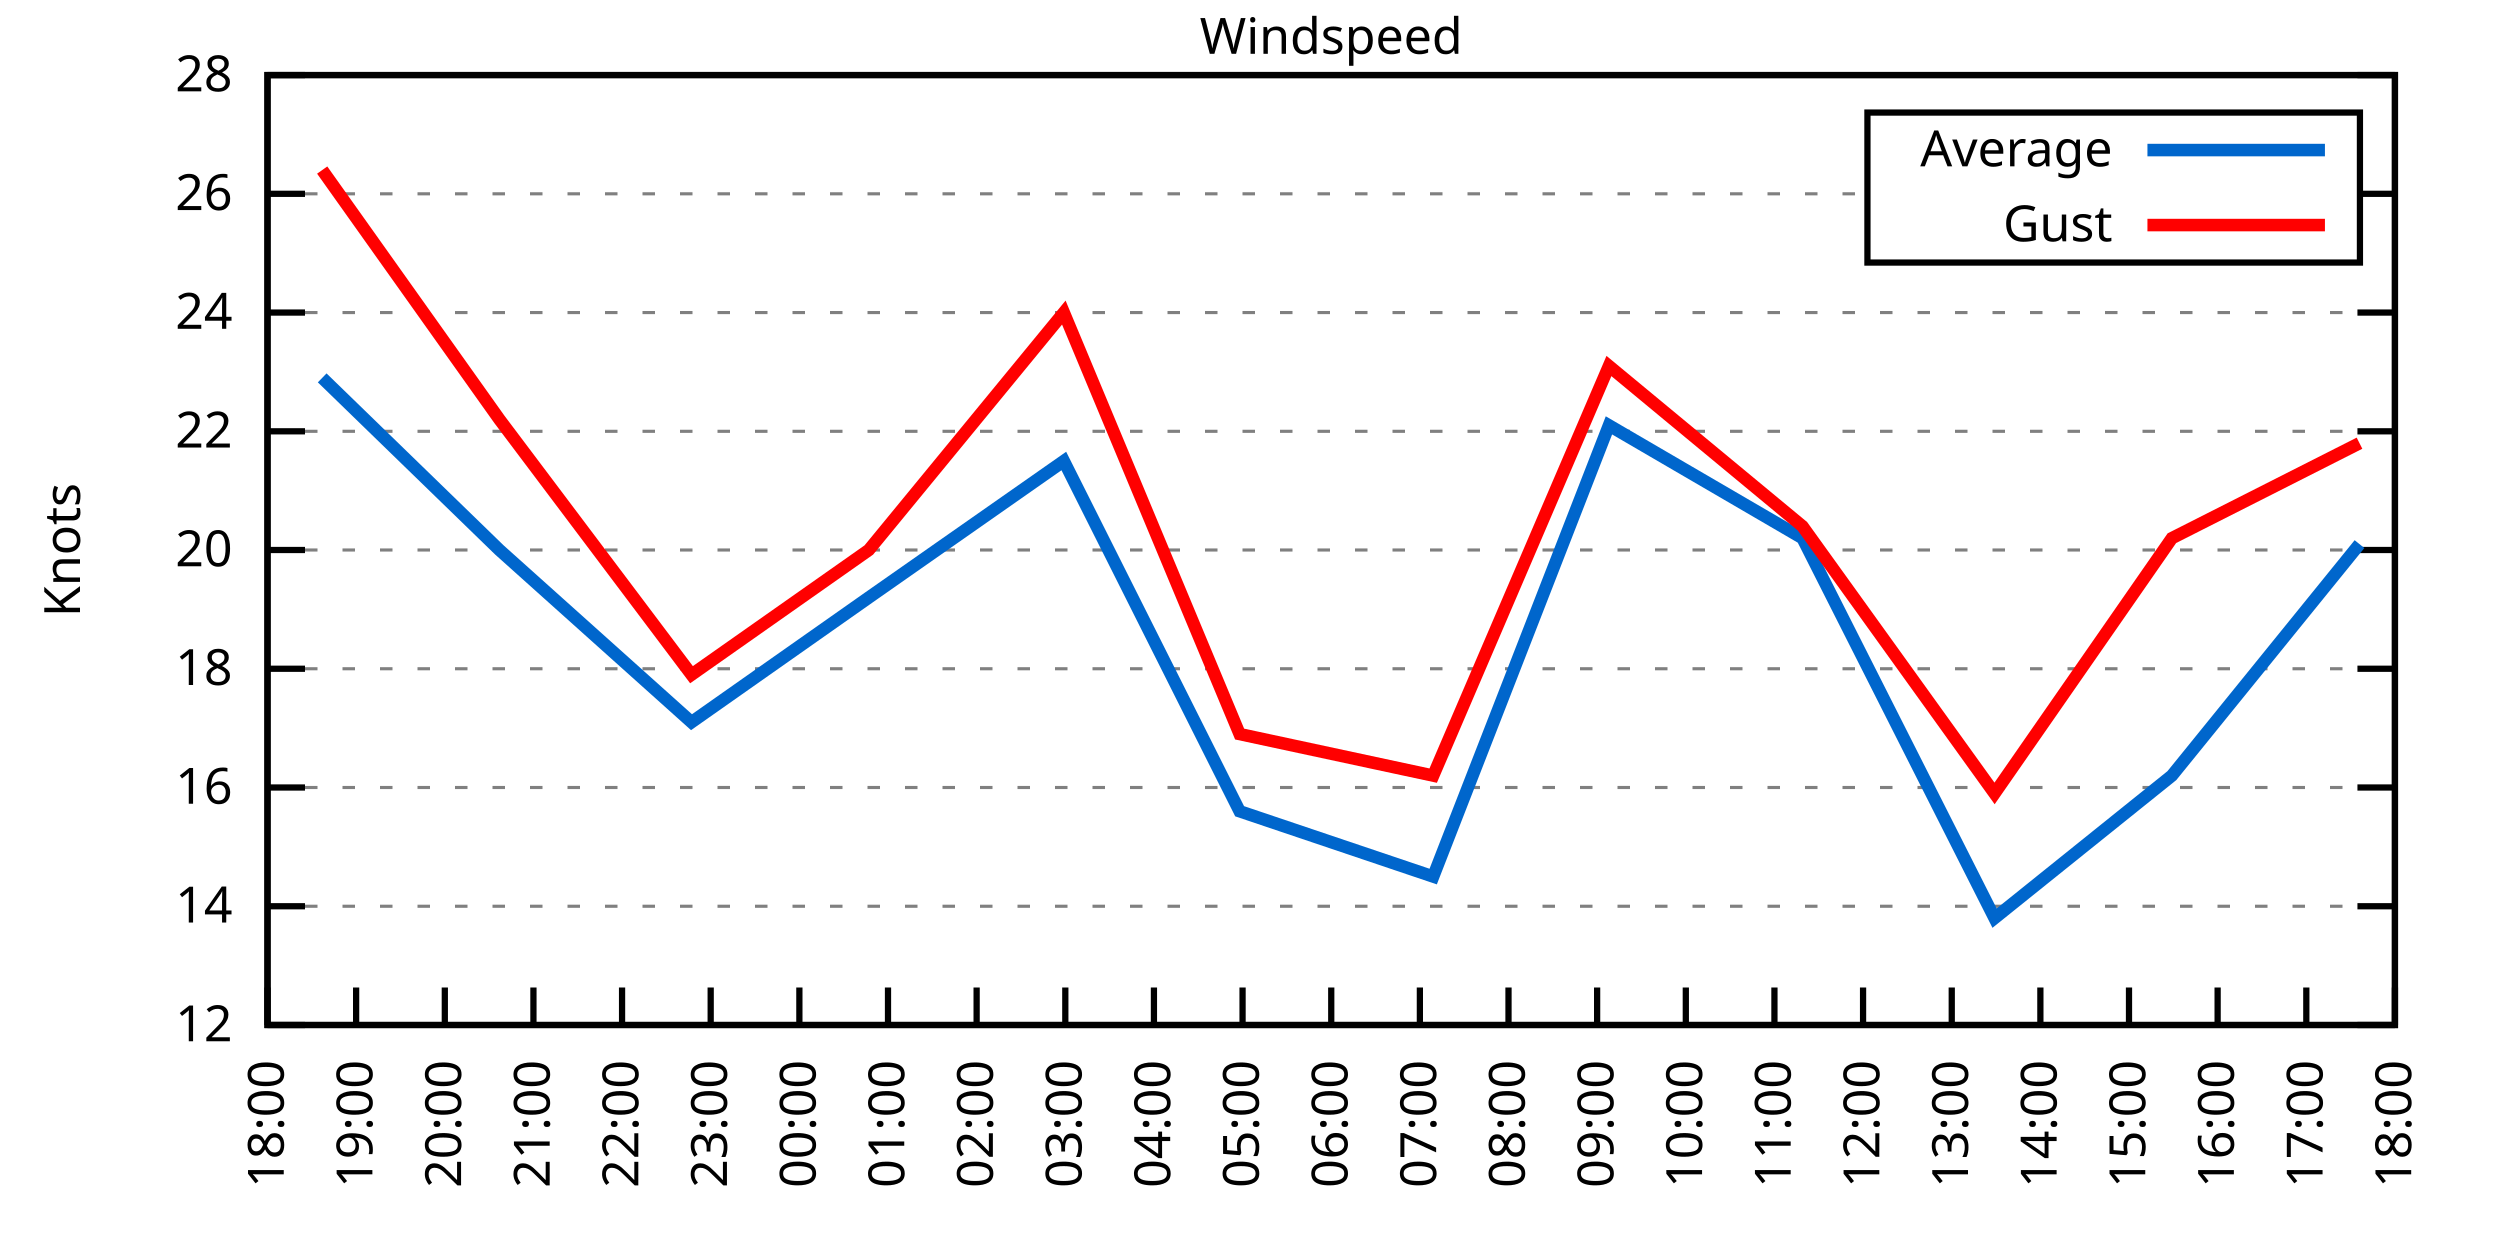
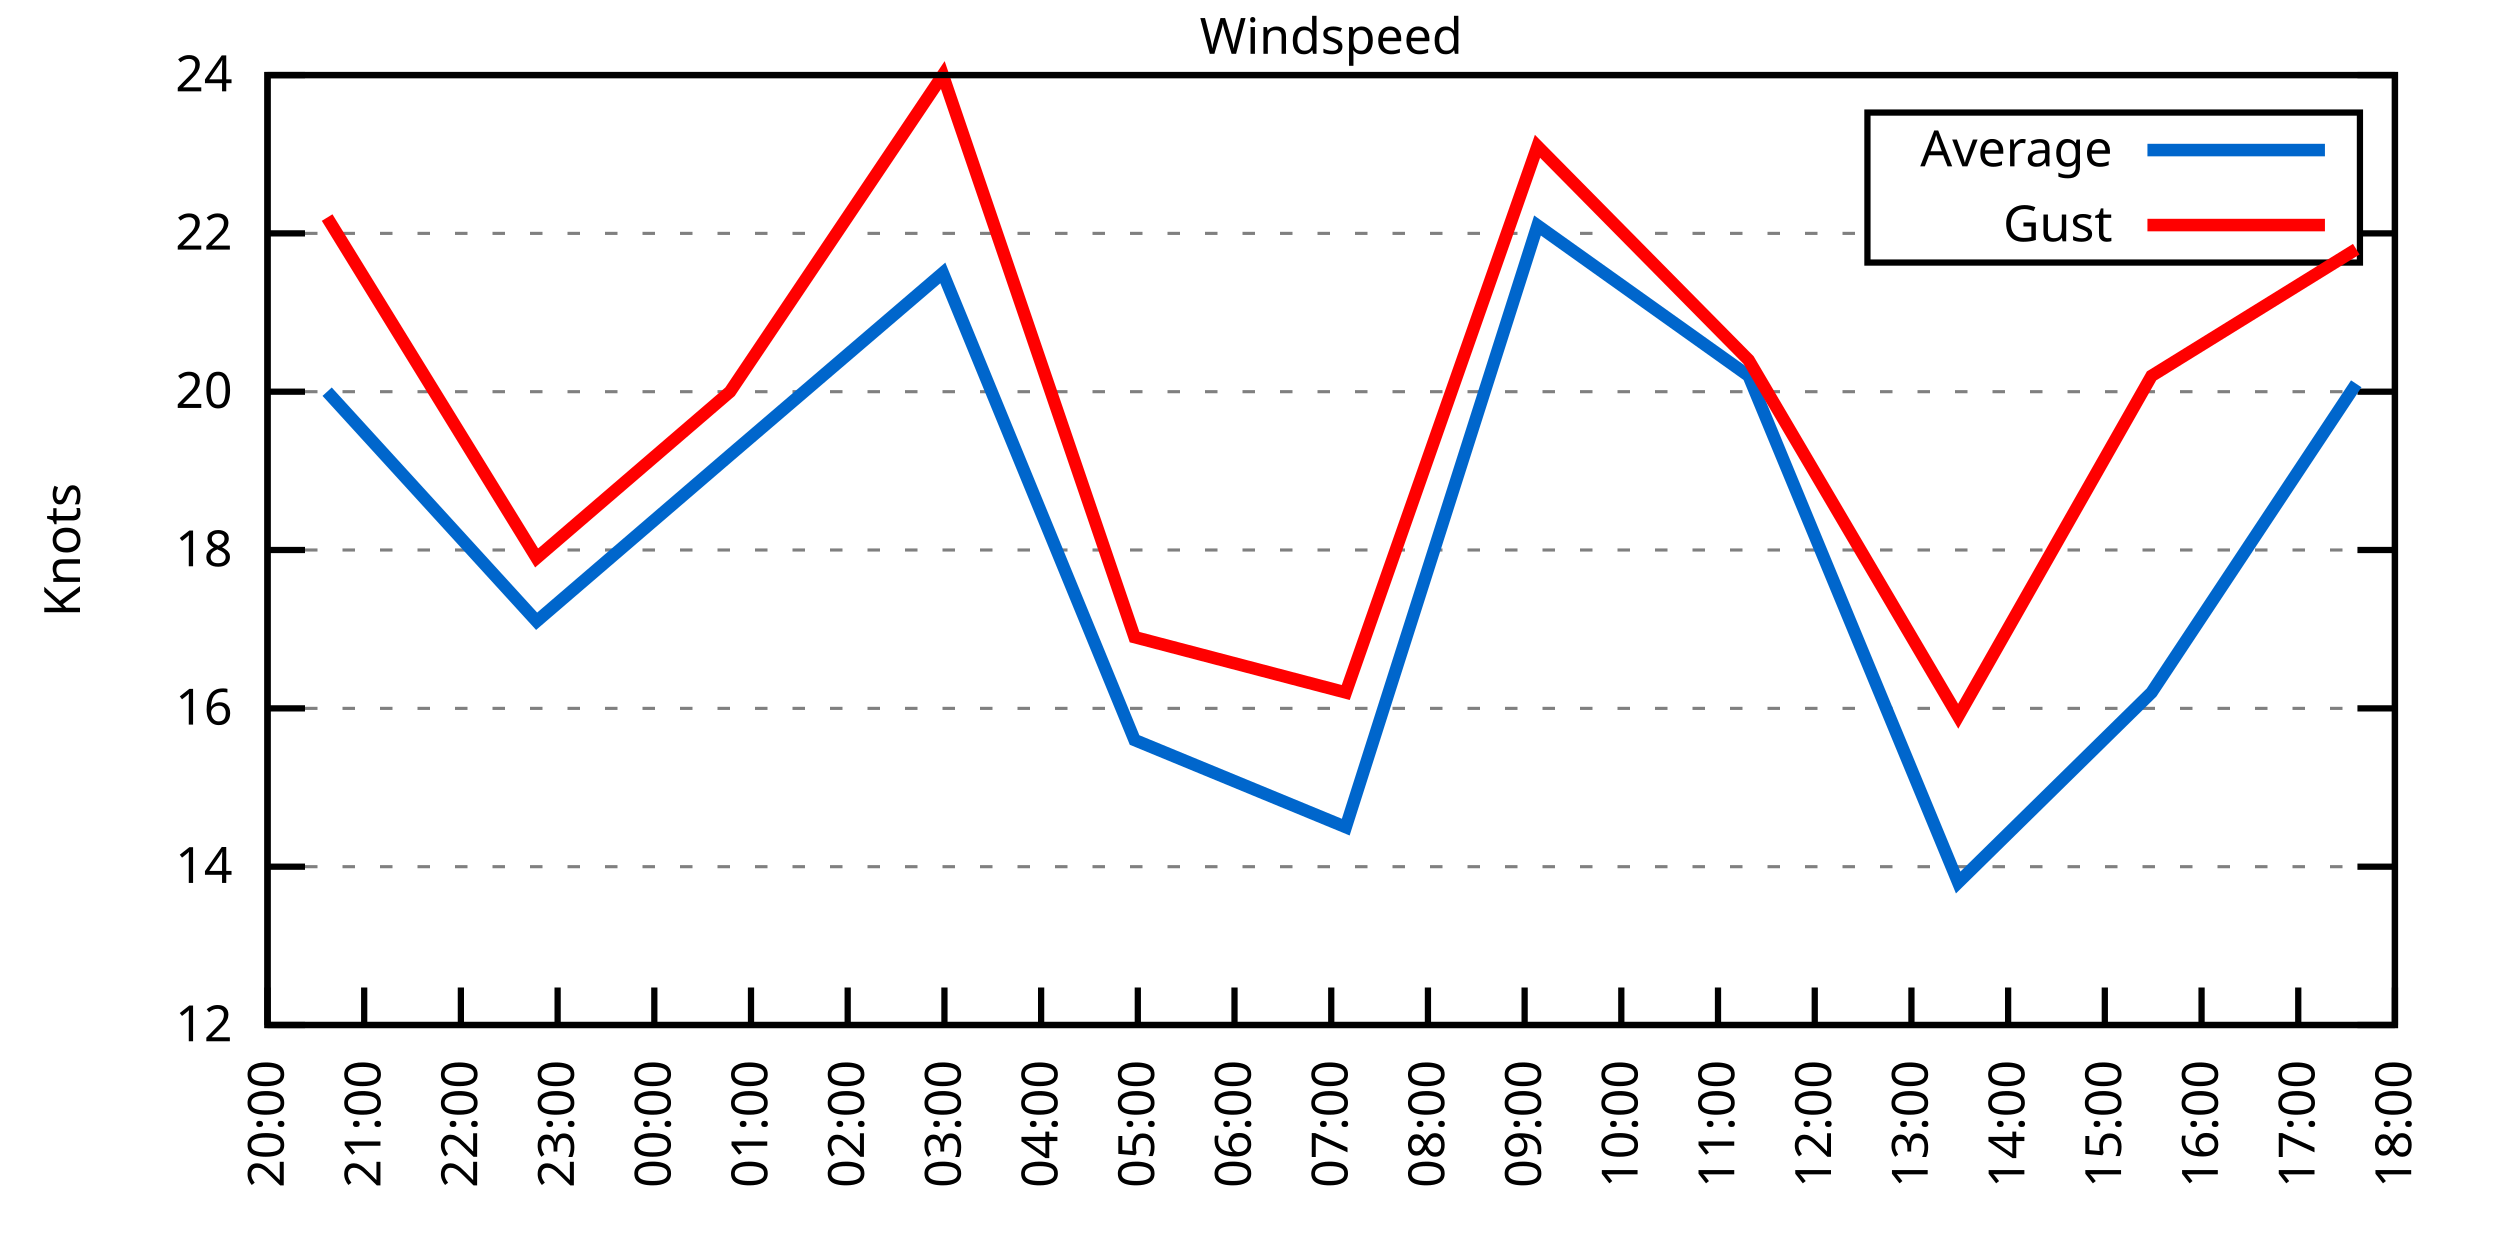
<svg xmlns="http://www.w3.org/2000/svg" xmlns:xlink="http://www.w3.org/1999/xlink" width="400" height="200" viewBox="0 0 400 200">
  <g id="gnuplot_canvas">
    <rect x="0" y="0" width="400" height="200" fill="none" />
    <defs>
      <circle id="gpDot" r="0.5" stroke-width="0.5" stroke="currentColor" />
      <path id="gpPt0" stroke-width="0.333" stroke="currentColor" d="M-1,0 h2 M0,-1 v2" />
      <path id="gpPt1" stroke-width="0.333" stroke="currentColor" d="M-1,-1 L1,1 M1,-1 L-1,1" />
      <path id="gpPt2" stroke-width="0.333" stroke="currentColor" d="M-1,0 L1,0 M0,-1 L0,1 M-1,-1 L1,1 M-1,1 L1,-1" />
      <rect id="gpPt3" stroke-width="0.333" stroke="currentColor" x="-1" y="-1" width="2" height="2" />
      <rect id="gpPt4" stroke-width="0.333" stroke="currentColor" fill="currentColor" x="-1" y="-1" width="2" height="2" />
      <circle id="gpPt5" stroke-width="0.333" stroke="currentColor" cx="0" cy="0" r="1" />
      <use xlink:href="#gpPt5" id="gpPt6" fill="currentColor" stroke="none" />
      <path id="gpPt7" stroke-width="0.333" stroke="currentColor" d="M0,-1.33 L-1.33,0.67 L1.33,0.67 z" />
      <use xlink:href="#gpPt7" id="gpPt8" fill="currentColor" stroke="none" />
      <use xlink:href="#gpPt7" id="gpPt9" stroke="currentColor" transform="rotate(180)" />
      <use xlink:href="#gpPt9" id="gpPt10" fill="currentColor" stroke="none" />
      <use xlink:href="#gpPt3" id="gpPt11" stroke="currentColor" transform="rotate(45)" />
      <use xlink:href="#gpPt11" id="gpPt12" fill="currentColor" stroke="none" />
      <path id="gpPt13" stroke-width="0.333" stroke="currentColor" d="M0,1.330 L1.265,0.411 L0.782,-1.067 L-0.782,-1.076 L-1.265,0.411 z" />
      <use xlink:href="#gpPt13" id="gpPt14" fill="currentColor" stroke="none" />
      <filter id="textbox" filterUnits="objectBoundingBox" x="0" y="0" height="1" width="1">
        <feFlood flood-color="white" flood-opacity="1" result="bgnd" />
        <feComposite in="SourceGraphic" in2="bgnd" operator="atop" />
      </filter>
      <filter id="greybox" filterUnits="objectBoundingBox" x="0" y="0" height="1" width="1">
        <feFlood flood-color="lightgrey" flood-opacity="1" result="grey" />
        <feComposite in="SourceGraphic" in2="grey" operator="atop" />
      </filter>
    </defs>
    <g fill="none" color="white" stroke="currentColor" stroke-width="1.00" stroke-linecap="butt" stroke-linejoin="miter">
</g>
    <g fill="none" color="black" stroke="currentColor" stroke-width="1.00" stroke-linecap="butt" stroke-linejoin="miter">
      <g stroke="none" shape-rendering="crispEdges">
        <polygon fill="rgb(255, 255, 255)" points="42.80,164.00 383.18,164.00 383.18,12.02 42.80,12.02 " />
      </g>
    </g>
    <g fill="none" color="black" stroke="currentColor" stroke-width="1.00" stroke-linecap="butt" stroke-linejoin="miter">
</g>
    <g fill="none" color="black" stroke="black" stroke-width="0.50" stroke-linecap="butt" stroke-linejoin="miter">
</g>
    <g fill="none" color="gray" stroke="currentColor" stroke-width="0.50" stroke-linecap="butt" stroke-linejoin="miter">
      <path stroke="gray" stroke-dasharray="2,4" class="gridline" d="M42.80,164.00 L383.19,164.00  " />
    </g>
    <g fill="none" color="gray" stroke="gray" stroke-width="1.00" stroke-linecap="butt" stroke-linejoin="miter">
</g>
    <g fill="none" color="black" stroke="currentColor" stroke-width="1.00" stroke-linecap="butt" stroke-linejoin="miter">
      <path stroke="black" d="M42.80,164.00 L48.80,164.00 M383.19,164.00 L377.19,164.00  " />
      <g transform="translate(37.20,166.60)" stroke="none" fill="black" font-family="Sans" font-size="8.00" text-anchor="end">
        <text>
          <tspan font-family="Sans"> 12</tspan>
        </text>
      </g>
    </g>
    <g fill="none" color="black" stroke="currentColor" stroke-width="1.00" stroke-linecap="butt" stroke-linejoin="miter">
</g>
    <g fill="none" color="black" stroke="black" stroke-width="0.50" stroke-linecap="butt" stroke-linejoin="miter">
</g>
    <g fill="none" color="gray" stroke="currentColor" stroke-width="0.50" stroke-linecap="butt" stroke-linejoin="miter">
-       <path stroke="gray" stroke-dasharray="2,4" class="gridline" d="M42.80,145.00 L383.19,145.00  " />
-     </g>
-     <g fill="none" color="gray" stroke="gray" stroke-width="1.00" stroke-linecap="butt" stroke-linejoin="miter">
- </g>
-     <g fill="none" color="black" stroke="currentColor" stroke-width="1.00" stroke-linecap="butt" stroke-linejoin="miter">
-       <path stroke="black" d="M42.80,145.00 L48.80,145.00 M383.19,145.00 L377.19,145.00  " />
-       <g transform="translate(37.20,147.60)" stroke="none" fill="black" font-family="Sans" font-size="8.00" text-anchor="end">
+       <path stroke="gray" stroke-dasharray="2,4" class="gridline" d="M42.80,138.67 L383.19,138.67  " />
+     </g>
+     <g fill="none" color="gray" stroke="gray" stroke-width="1.00" stroke-linecap="butt" stroke-linejoin="miter">
+ </g>
+     <g fill="none" color="black" stroke="currentColor" stroke-width="1.00" stroke-linecap="butt" stroke-linejoin="miter">
+       <path stroke="black" d="M42.80,138.67 L48.80,138.67 M383.19,138.67 L377.19,138.67  " />
+       <g transform="translate(37.20,141.27)" stroke="none" fill="black" font-family="Sans" font-size="8.00" text-anchor="end">
        <text>
          <tspan font-family="Sans"> 14</tspan>
        </text>
      </g>
    </g>
    <g fill="none" color="black" stroke="currentColor" stroke-width="1.00" stroke-linecap="butt" stroke-linejoin="miter">
</g>
    <g fill="none" color="black" stroke="black" stroke-width="0.50" stroke-linecap="butt" stroke-linejoin="miter">
</g>
    <g fill="none" color="gray" stroke="currentColor" stroke-width="0.50" stroke-linecap="butt" stroke-linejoin="miter">
-       <path stroke="gray" stroke-dasharray="2,4" class="gridline" d="M42.80,126.00 L383.19,126.00  " />
-     </g>
-     <g fill="none" color="gray" stroke="gray" stroke-width="1.00" stroke-linecap="butt" stroke-linejoin="miter">
- </g>
-     <g fill="none" color="black" stroke="currentColor" stroke-width="1.00" stroke-linecap="butt" stroke-linejoin="miter">
-       <path stroke="black" d="M42.80,126.00 L48.80,126.00 M383.19,126.00 L377.19,126.00  " />
-       <g transform="translate(37.20,128.60)" stroke="none" fill="black" font-family="Sans" font-size="8.00" text-anchor="end">
+       <path stroke="gray" stroke-dasharray="2,4" class="gridline" d="M42.80,113.34 L383.19,113.34  " />
+     </g>
+     <g fill="none" color="gray" stroke="gray" stroke-width="1.00" stroke-linecap="butt" stroke-linejoin="miter">
+ </g>
+     <g fill="none" color="black" stroke="currentColor" stroke-width="1.00" stroke-linecap="butt" stroke-linejoin="miter">
+       <path stroke="black" d="M42.80,113.34 L48.80,113.34 M383.19,113.34 L377.19,113.34  " />
+       <g transform="translate(37.20,115.94)" stroke="none" fill="black" font-family="Sans" font-size="8.00" text-anchor="end">
        <text>
          <tspan font-family="Sans"> 16</tspan>
-         </text>
-       </g>
-     </g>
-     <g fill="none" color="black" stroke="currentColor" stroke-width="1.00" stroke-linecap="butt" stroke-linejoin="miter">
- </g>
-     <g fill="none" color="black" stroke="black" stroke-width="0.50" stroke-linecap="butt" stroke-linejoin="miter">
- </g>
-     <g fill="none" color="gray" stroke="currentColor" stroke-width="0.50" stroke-linecap="butt" stroke-linejoin="miter">
-       <path stroke="gray" stroke-dasharray="2,4" class="gridline" d="M42.80,107.00 L383.19,107.00  " />
-     </g>
-     <g fill="none" color="gray" stroke="gray" stroke-width="1.00" stroke-linecap="butt" stroke-linejoin="miter">
- </g>
-     <g fill="none" color="black" stroke="currentColor" stroke-width="1.00" stroke-linecap="butt" stroke-linejoin="miter">
-       <path stroke="black" d="M42.80,107.00 L48.80,107.00 M383.19,107.00 L377.19,107.00  " />
-       <g transform="translate(37.20,109.60)" stroke="none" fill="black" font-family="Sans" font-size="8.00" text-anchor="end">
-         <text>
-           <tspan font-family="Sans"> 18</tspan>
        </text>
      </g>
    </g>
    <g fill="none" color="black" stroke="currentColor" stroke-width="1.00" stroke-linecap="butt" stroke-linejoin="miter">
</g>
    <g fill="none" color="black" stroke="black" stroke-width="0.50" stroke-linecap="butt" stroke-linejoin="miter">
</g>
    <g fill="none" color="gray" stroke="currentColor" stroke-width="0.50" stroke-linecap="butt" stroke-linejoin="miter">
      <path stroke="gray" stroke-dasharray="2,4" class="gridline" d="M42.80,88.00 L383.19,88.00  " />
    </g>
    <g fill="none" color="gray" stroke="gray" stroke-width="1.00" stroke-linecap="butt" stroke-linejoin="miter">
</g>
    <g fill="none" color="black" stroke="currentColor" stroke-width="1.00" stroke-linecap="butt" stroke-linejoin="miter">
      <path stroke="black" d="M42.80,88.00 L48.80,88.00 M383.19,88.00 L377.19,88.00  " />
      <g transform="translate(37.20,90.60)" stroke="none" fill="black" font-family="Sans" font-size="8.00" text-anchor="end">
        <text>
+           <tspan font-family="Sans"> 18</tspan>
+         </text>
+       </g>
+     </g>
+     <g fill="none" color="black" stroke="currentColor" stroke-width="1.00" stroke-linecap="butt" stroke-linejoin="miter">
+ </g>
+     <g fill="none" color="black" stroke="black" stroke-width="0.50" stroke-linecap="butt" stroke-linejoin="miter">
+ </g>
+     <g fill="none" color="gray" stroke="currentColor" stroke-width="0.50" stroke-linecap="butt" stroke-linejoin="miter">
+       <path stroke="gray" stroke-dasharray="2,4" class="gridline" d="M42.80,62.67 L383.19,62.67  " />
+     </g>
+     <g fill="none" color="gray" stroke="gray" stroke-width="1.00" stroke-linecap="butt" stroke-linejoin="miter">
+ </g>
+     <g fill="none" color="black" stroke="currentColor" stroke-width="1.00" stroke-linecap="butt" stroke-linejoin="miter">
+       <path stroke="black" d="M42.80,62.67 L48.80,62.67 M383.19,62.67 L377.19,62.67  " />
+       <g transform="translate(37.20,65.27)" stroke="none" fill="black" font-family="Sans" font-size="8.00" text-anchor="end">
+         <text>
          <tspan font-family="Sans"> 20</tspan>
        </text>
      </g>
    </g>
    <g fill="none" color="black" stroke="currentColor" stroke-width="1.00" stroke-linecap="butt" stroke-linejoin="miter">
</g>
    <g fill="none" color="black" stroke="black" stroke-width="0.50" stroke-linecap="butt" stroke-linejoin="miter">
</g>
    <g fill="none" color="gray" stroke="currentColor" stroke-width="0.50" stroke-linecap="butt" stroke-linejoin="miter">
-       <path stroke="gray" stroke-dasharray="2,4" class="gridline" d="M42.80,69.01 L383.19,69.01  " />
-     </g>
-     <g fill="none" color="gray" stroke="gray" stroke-width="1.00" stroke-linecap="butt" stroke-linejoin="miter">
- </g>
-     <g fill="none" color="black" stroke="currentColor" stroke-width="1.00" stroke-linecap="butt" stroke-linejoin="miter">
-       <path stroke="black" d="M42.80,69.01 L48.80,69.01 M383.19,69.01 L377.19,69.01  " />
-       <g transform="translate(37.20,71.61)" stroke="none" fill="black" font-family="Sans" font-size="8.00" text-anchor="end">
+       <path stroke="gray" stroke-dasharray="2,4" class="gridline" d="M42.80,37.34 L298.79,37.34 M377.59,37.34 L383.19,37.34  " />
+     </g>
+     <g fill="none" color="gray" stroke="gray" stroke-width="1.00" stroke-linecap="butt" stroke-linejoin="miter">
+ </g>
+     <g fill="none" color="black" stroke="currentColor" stroke-width="1.00" stroke-linecap="butt" stroke-linejoin="miter">
+       <path stroke="black" d="M42.80,37.34 L48.80,37.34 M383.19,37.34 L377.19,37.34  " />
+       <g transform="translate(37.20,39.94)" stroke="none" fill="black" font-family="Sans" font-size="8.00" text-anchor="end">
        <text>
          <tspan font-family="Sans"> 22</tspan>
-         </text>
-       </g>
-     </g>
-     <g fill="none" color="black" stroke="currentColor" stroke-width="1.00" stroke-linecap="butt" stroke-linejoin="miter">
- </g>
-     <g fill="none" color="black" stroke="black" stroke-width="0.50" stroke-linecap="butt" stroke-linejoin="miter">
- </g>
-     <g fill="none" color="gray" stroke="currentColor" stroke-width="0.50" stroke-linecap="butt" stroke-linejoin="miter">
-       <path stroke="gray" stroke-dasharray="2,4" class="gridline" d="M42.80,50.01 L383.19,50.01  " />
-     </g>
-     <g fill="none" color="gray" stroke="gray" stroke-width="1.00" stroke-linecap="butt" stroke-linejoin="miter">
- </g>
-     <g fill="none" color="black" stroke="currentColor" stroke-width="1.00" stroke-linecap="butt" stroke-linejoin="miter">
-       <path stroke="black" d="M42.80,50.01 L48.80,50.01 M383.19,50.01 L377.19,50.01  " />
-       <g transform="translate(37.20,52.61)" stroke="none" fill="black" font-family="Sans" font-size="8.00" text-anchor="end">
-         <text>
-           <tspan font-family="Sans"> 24</tspan>
-         </text>
-       </g>
-     </g>
-     <g fill="none" color="black" stroke="currentColor" stroke-width="1.00" stroke-linecap="butt" stroke-linejoin="miter">
- </g>
-     <g fill="none" color="black" stroke="black" stroke-width="0.50" stroke-linecap="butt" stroke-linejoin="miter">
- </g>
-     <g fill="none" color="gray" stroke="currentColor" stroke-width="0.50" stroke-linecap="butt" stroke-linejoin="miter">
-       <path stroke="gray" stroke-dasharray="2,4" class="gridline" d="M42.80,31.01 L298.79,31.01 M377.59,31.01 L383.19,31.01  " />
-     </g>
-     <g fill="none" color="gray" stroke="gray" stroke-width="1.00" stroke-linecap="butt" stroke-linejoin="miter">
- </g>
-     <g fill="none" color="black" stroke="currentColor" stroke-width="1.00" stroke-linecap="butt" stroke-linejoin="miter">
-       <path stroke="black" d="M42.80,31.01 L48.80,31.01 M383.19,31.01 L377.19,31.01  " />
-       <g transform="translate(37.20,33.61)" stroke="none" fill="black" font-family="Sans" font-size="8.00" text-anchor="end">
-         <text>
-           <tspan font-family="Sans"> 26</tspan>
        </text>
      </g>
    </g>
    <g fill="none" color="black" stroke="currentColor" stroke-width="1.00" stroke-linecap="butt" stroke-linejoin="miter">
</g>
    <g fill="none" color="black" stroke="black" stroke-width="0.50" stroke-linecap="butt" stroke-linejoin="miter">
</g>
    <g fill="none" color="gray" stroke="currentColor" stroke-width="0.50" stroke-linecap="butt" stroke-linejoin="miter">
      <path stroke="gray" stroke-dasharray="2,4" class="gridline" d="M42.80,12.01 L383.19,12.01  " />
    </g>
    <g fill="none" color="gray" stroke="gray" stroke-width="1.00" stroke-linecap="butt" stroke-linejoin="miter">
</g>
    <g fill="none" color="black" stroke="currentColor" stroke-width="1.00" stroke-linecap="butt" stroke-linejoin="miter">
      <path stroke="black" d="M42.80,12.01 L48.80,12.01 M383.19,12.01 L377.19,12.01  " />
      <g transform="translate(37.20,14.61)" stroke="none" fill="black" font-family="Sans" font-size="8.00" text-anchor="end">
        <text>
-           <tspan font-family="Sans"> 28</tspan>
+           <tspan font-family="Sans"> 24</tspan>
        </text>
      </g>
    </g>
    <g fill="none" color="black" stroke="currentColor" stroke-width="1.00" stroke-linecap="butt" stroke-linejoin="miter">
      <path stroke="black" d="M42.80,164.00 L42.80,158.00  " />
      <g transform="translate(45.40,169.60) rotate(270.00)" stroke="none" fill="black" font-family="Sans" font-size="8.00" text-anchor="end">
        <text>
-           <tspan font-family="Sans">18:00</tspan>
-         </text>
-       </g>
-     </g>
-     <g fill="none" color="black" stroke="currentColor" stroke-width="1.00" stroke-linecap="butt" stroke-linejoin="miter">
-       <path stroke="black" d="M56.98,164.00 L56.98,158.00  " />
-       <g transform="translate(59.58,169.60) rotate(270.00)" stroke="none" fill="black" font-family="Sans" font-size="8.00" text-anchor="end">
-         <text>
-           <tspan font-family="Sans">19:00</tspan>
-         </text>
-       </g>
-     </g>
-     <g fill="none" color="black" stroke="currentColor" stroke-width="1.00" stroke-linecap="butt" stroke-linejoin="miter">
-       <path stroke="black" d="M71.17,164.00 L71.17,158.00  " />
-       <g transform="translate(73.77,169.60) rotate(270.00)" stroke="none" fill="black" font-family="Sans" font-size="8.00" text-anchor="end">
-         <text>
          <tspan font-family="Sans">20:00</tspan>
        </text>
      </g>
    </g>
    <g fill="none" color="black" stroke="currentColor" stroke-width="1.00" stroke-linecap="butt" stroke-linejoin="miter">
-       <path stroke="black" d="M85.35,164.00 L85.35,158.00  " />
-       <g transform="translate(87.95,169.60) rotate(270.00)" stroke="none" fill="black" font-family="Sans" font-size="8.00" text-anchor="end">
+       <path stroke="black" d="M58.27,164.00 L58.27,158.00  " />
+       <g transform="translate(60.87,169.60) rotate(270.00)" stroke="none" fill="black" font-family="Sans" font-size="8.00" text-anchor="end">
        <text>
          <tspan font-family="Sans">21:00</tspan>
        </text>
      </g>
    </g>
    <g fill="none" color="black" stroke="currentColor" stroke-width="1.00" stroke-linecap="butt" stroke-linejoin="miter">
-       <path stroke="black" d="M99.53,164.00 L99.53,158.00  " />
-       <g transform="translate(102.13,169.60) rotate(270.00)" stroke="none" fill="black" font-family="Sans" font-size="8.00" text-anchor="end">
+       <path stroke="black" d="M73.74,164.00 L73.74,158.00  " />
+       <g transform="translate(76.34,169.60) rotate(270.00)" stroke="none" fill="black" font-family="Sans" font-size="8.00" text-anchor="end">
        <text>
          <tspan font-family="Sans">22:00</tspan>
        </text>
      </g>
    </g>
    <g fill="none" color="black" stroke="currentColor" stroke-width="1.00" stroke-linecap="butt" stroke-linejoin="miter">
-       <path stroke="black" d="M113.71,164.00 L113.71,158.00  " />
-       <g transform="translate(116.31,169.60) rotate(270.00)" stroke="none" fill="black" font-family="Sans" font-size="8.00" text-anchor="end">
+       <path stroke="black" d="M89.22,164.00 L89.22,158.00  " />
+       <g transform="translate(91.82,169.60) rotate(270.00)" stroke="none" fill="black" font-family="Sans" font-size="8.00" text-anchor="end">
        <text>
          <tspan font-family="Sans">23:00</tspan>
        </text>
      </g>
    </g>
    <g fill="none" color="black" stroke="currentColor" stroke-width="1.00" stroke-linecap="butt" stroke-linejoin="miter">
-       <path stroke="black" d="M127.90,164.00 L127.90,158.00  " />
-       <g transform="translate(130.50,169.60) rotate(270.00)" stroke="none" fill="black" font-family="Sans" font-size="8.00" text-anchor="end">
+       <path stroke="black" d="M104.69,164.00 L104.69,158.00  " />
+       <g transform="translate(107.29,169.60) rotate(270.00)" stroke="none" fill="black" font-family="Sans" font-size="8.00" text-anchor="end">
        <text>
          <tspan font-family="Sans">00:00</tspan>
        </text>
      </g>
    </g>
    <g fill="none" color="black" stroke="currentColor" stroke-width="1.00" stroke-linecap="butt" stroke-linejoin="miter">
-       <path stroke="black" d="M142.08,164.00 L142.08,158.00  " />
-       <g transform="translate(144.68,169.60) rotate(270.00)" stroke="none" fill="black" font-family="Sans" font-size="8.00" text-anchor="end">
+       <path stroke="black" d="M120.16,164.00 L120.16,158.00  " />
+       <g transform="translate(122.76,169.60) rotate(270.00)" stroke="none" fill="black" font-family="Sans" font-size="8.00" text-anchor="end">
        <text>
          <tspan font-family="Sans">01:00</tspan>
        </text>
      </g>
    </g>
    <g fill="none" color="black" stroke="currentColor" stroke-width="1.00" stroke-linecap="butt" stroke-linejoin="miter">
-       <path stroke="black" d="M156.26,164.00 L156.26,158.00  " />
-       <g transform="translate(158.86,169.60) rotate(270.00)" stroke="none" fill="black" font-family="Sans" font-size="8.00" text-anchor="end">
+       <path stroke="black" d="M135.63,164.00 L135.63,158.00  " />
+       <g transform="translate(138.23,169.60) rotate(270.00)" stroke="none" fill="black" font-family="Sans" font-size="8.00" text-anchor="end">
        <text>
          <tspan font-family="Sans">02:00</tspan>
        </text>
      </g>
    </g>
    <g fill="none" color="black" stroke="currentColor" stroke-width="1.00" stroke-linecap="butt" stroke-linejoin="miter">
-       <path stroke="black" d="M170.45,164.00 L170.45,158.00  " />
-       <g transform="translate(173.05,169.60) rotate(270.00)" stroke="none" fill="black" font-family="Sans" font-size="8.00" text-anchor="end">
+       <path stroke="black" d="M151.11,164.00 L151.11,158.00  " />
+       <g transform="translate(153.71,169.60) rotate(270.00)" stroke="none" fill="black" font-family="Sans" font-size="8.00" text-anchor="end">
        <text>
          <tspan font-family="Sans">03:00</tspan>
        </text>
      </g>
    </g>
    <g fill="none" color="black" stroke="currentColor" stroke-width="1.00" stroke-linecap="butt" stroke-linejoin="miter">
-       <path stroke="black" d="M184.63,164.00 L184.63,158.00  " />
-       <g transform="translate(187.23,169.60) rotate(270.00)" stroke="none" fill="black" font-family="Sans" font-size="8.00" text-anchor="end">
+       <path stroke="black" d="M166.58,164.00 L166.58,158.00  " />
+       <g transform="translate(169.18,169.60) rotate(270.00)" stroke="none" fill="black" font-family="Sans" font-size="8.00" text-anchor="end">
        <text>
          <tspan font-family="Sans">04:00</tspan>
        </text>
      </g>
    </g>
    <g fill="none" color="black" stroke="currentColor" stroke-width="1.00" stroke-linecap="butt" stroke-linejoin="miter">
-       <path stroke="black" d="M198.81,164.00 L198.81,158.00  " />
-       <g transform="translate(201.41,169.60) rotate(270.00)" stroke="none" fill="black" font-family="Sans" font-size="8.00" text-anchor="end">
+       <path stroke="black" d="M182.05,164.00 L182.05,158.00  " />
+       <g transform="translate(184.65,169.60) rotate(270.00)" stroke="none" fill="black" font-family="Sans" font-size="8.00" text-anchor="end">
        <text>
          <tspan font-family="Sans">05:00</tspan>
+         </text>
+       </g>
+     </g>
+     <g fill="none" color="black" stroke="currentColor" stroke-width="1.00" stroke-linecap="butt" stroke-linejoin="miter">
+       <path stroke="black" d="M197.52,164.00 L197.52,158.00  " />
+       <g transform="translate(200.12,169.60) rotate(270.00)" stroke="none" fill="black" font-family="Sans" font-size="8.00" text-anchor="end">
+         <text>
+           <tspan font-family="Sans">06:00</tspan>
        </text>
      </g>
    </g>
    <g fill="none" color="black" stroke="currentColor" stroke-width="1.00" stroke-linecap="butt" stroke-linejoin="miter">
      <path stroke="black" d="M213.00,164.00 L213.00,158.00  " />
      <g transform="translate(215.60,169.60) rotate(270.00)" stroke="none" fill="black" font-family="Sans" font-size="8.00" text-anchor="end">
        <text>
-           <tspan font-family="Sans">06:00</tspan>
-         </text>
-       </g>
-     </g>
-     <g fill="none" color="black" stroke="currentColor" stroke-width="1.00" stroke-linecap="butt" stroke-linejoin="miter">
-       <path stroke="black" d="M227.18,164.00 L227.18,158.00  " />
-       <g transform="translate(229.78,169.60) rotate(270.00)" stroke="none" fill="black" font-family="Sans" font-size="8.00" text-anchor="end">
-         <text>
          <tspan font-family="Sans">07:00</tspan>
        </text>
      </g>
    </g>
    <g fill="none" color="black" stroke="currentColor" stroke-width="1.00" stroke-linecap="butt" stroke-linejoin="miter">
-       <path stroke="black" d="M241.36,164.00 L241.36,158.00  " />
-       <g transform="translate(243.96,169.60) rotate(270.00)" stroke="none" fill="black" font-family="Sans" font-size="8.00" text-anchor="end">
+       <path stroke="black" d="M228.47,164.00 L228.47,158.00  " />
+       <g transform="translate(231.07,169.60) rotate(270.00)" stroke="none" fill="black" font-family="Sans" font-size="8.00" text-anchor="end">
        <text>
          <tspan font-family="Sans">08:00</tspan>
        </text>
      </g>
    </g>
    <g fill="none" color="black" stroke="currentColor" stroke-width="1.00" stroke-linecap="butt" stroke-linejoin="miter">
-       <path stroke="black" d="M255.54,164.00 L255.54,158.00  " />
-       <g transform="translate(258.14,169.60) rotate(270.00)" stroke="none" fill="black" font-family="Sans" font-size="8.00" text-anchor="end">
+       <path stroke="black" d="M243.94,164.00 L243.94,158.00  " />
+       <g transform="translate(246.54,169.60) rotate(270.00)" stroke="none" fill="black" font-family="Sans" font-size="8.00" text-anchor="end">
        <text>
          <tspan font-family="Sans">09:00</tspan>
        </text>
      </g>
    </g>
    <g fill="none" color="black" stroke="currentColor" stroke-width="1.00" stroke-linecap="butt" stroke-linejoin="miter">
-       <path stroke="black" d="M269.73,164.00 L269.73,158.00  " />
-       <g transform="translate(272.33,169.60) rotate(270.00)" stroke="none" fill="black" font-family="Sans" font-size="8.00" text-anchor="end">
+       <path stroke="black" d="M259.41,164.00 L259.41,158.00  " />
+       <g transform="translate(262.01,169.60) rotate(270.00)" stroke="none" fill="black" font-family="Sans" font-size="8.00" text-anchor="end">
        <text>
          <tspan font-family="Sans">10:00</tspan>
        </text>
      </g>
    </g>
    <g fill="none" color="black" stroke="currentColor" stroke-width="1.00" stroke-linecap="butt" stroke-linejoin="miter">
-       <path stroke="black" d="M283.91,164.00 L283.91,158.00  " />
-       <g transform="translate(286.51,169.60) rotate(270.00)" stroke="none" fill="black" font-family="Sans" font-size="8.00" text-anchor="end">
+       <path stroke="black" d="M274.88,164.00 L274.88,158.00  " />
+       <g transform="translate(277.48,169.60) rotate(270.00)" stroke="none" fill="black" font-family="Sans" font-size="8.00" text-anchor="end">
        <text>
          <tspan font-family="Sans">11:00</tspan>
        </text>
      </g>
    </g>
    <g fill="none" color="black" stroke="currentColor" stroke-width="1.00" stroke-linecap="butt" stroke-linejoin="miter">
-       <path stroke="black" d="M298.09,164.00 L298.09,158.00  " />
-       <g transform="translate(300.69,169.60) rotate(270.00)" stroke="none" fill="black" font-family="Sans" font-size="8.00" text-anchor="end">
+       <path stroke="black" d="M290.36,164.00 L290.36,158.00  " />
+       <g transform="translate(292.96,169.60) rotate(270.00)" stroke="none" fill="black" font-family="Sans" font-size="8.00" text-anchor="end">
        <text>
          <tspan font-family="Sans">12:00</tspan>
        </text>
      </g>
    </g>
    <g fill="none" color="black" stroke="currentColor" stroke-width="1.00" stroke-linecap="butt" stroke-linejoin="miter">
-       <path stroke="black" d="M312.28,164.00 L312.28,158.00  " />
-       <g transform="translate(314.88,169.60) rotate(270.00)" stroke="none" fill="black" font-family="Sans" font-size="8.00" text-anchor="end">
+       <path stroke="black" d="M305.83,164.00 L305.83,158.00  " />
+       <g transform="translate(308.43,169.60) rotate(270.00)" stroke="none" fill="black" font-family="Sans" font-size="8.00" text-anchor="end">
        <text>
          <tspan font-family="Sans">13:00</tspan>
        </text>
      </g>
    </g>
    <g fill="none" color="black" stroke="currentColor" stroke-width="1.00" stroke-linecap="butt" stroke-linejoin="miter">
-       <path stroke="black" d="M326.46,164.00 L326.46,158.00  " />
-       <g transform="translate(329.06,169.60) rotate(270.00)" stroke="none" fill="black" font-family="Sans" font-size="8.00" text-anchor="end">
+       <path stroke="black" d="M321.30,164.00 L321.30,158.00  " />
+       <g transform="translate(323.90,169.60) rotate(270.00)" stroke="none" fill="black" font-family="Sans" font-size="8.00" text-anchor="end">
        <text>
          <tspan font-family="Sans">14:00</tspan>
        </text>
      </g>
    </g>
    <g fill="none" color="black" stroke="currentColor" stroke-width="1.00" stroke-linecap="butt" stroke-linejoin="miter">
-       <path stroke="black" d="M340.64,164.00 L340.64,158.00  " />
-       <g transform="translate(343.24,169.60) rotate(270.00)" stroke="none" fill="black" font-family="Sans" font-size="8.00" text-anchor="end">
+       <path stroke="black" d="M336.77,164.00 L336.77,158.00  " />
+       <g transform="translate(339.37,169.60) rotate(270.00)" stroke="none" fill="black" font-family="Sans" font-size="8.00" text-anchor="end">
        <text>
          <tspan font-family="Sans">15:00</tspan>
        </text>
      </g>
    </g>
    <g fill="none" color="black" stroke="currentColor" stroke-width="1.00" stroke-linecap="butt" stroke-linejoin="miter">
-       <path stroke="black" d="M354.82,164.00 L354.82,158.00  " />
-       <g transform="translate(357.42,169.60) rotate(270.00)" stroke="none" fill="black" font-family="Sans" font-size="8.00" text-anchor="end">
+       <path stroke="black" d="M352.25,164.00 L352.25,158.00  " />
+       <g transform="translate(354.85,169.60) rotate(270.00)" stroke="none" fill="black" font-family="Sans" font-size="8.00" text-anchor="end">
        <text>
          <tspan font-family="Sans">16:00</tspan>
        </text>
      </g>
    </g>
    <g fill="none" color="black" stroke="currentColor" stroke-width="1.00" stroke-linecap="butt" stroke-linejoin="miter">
-       <path stroke="black" d="M369.01,164.00 L369.01,158.00  " />
-       <g transform="translate(371.61,169.60) rotate(270.00)" stroke="none" fill="black" font-family="Sans" font-size="8.00" text-anchor="end">
+       <path stroke="black" d="M367.72,164.00 L367.72,158.00  " />
+       <g transform="translate(370.32,169.60) rotate(270.00)" stroke="none" fill="black" font-family="Sans" font-size="8.00" text-anchor="end">
        <text>
          <tspan font-family="Sans">17:00</tspan>
        </text>
      </g>
    </g>
    <g fill="none" color="black" stroke="currentColor" stroke-width="1.00" stroke-linecap="butt" stroke-linejoin="miter">
      <path stroke="black" d="M383.19,164.00 L383.19,158.00  " />
      <g transform="translate(385.79,169.60) rotate(270.00)" stroke="none" fill="black" font-family="Sans" font-size="8.00" text-anchor="end">
        <text>
          <tspan font-family="Sans">18:00</tspan>
        </text>
      </g>
    </g>
    <g fill="none" color="black" stroke="currentColor" stroke-width="1.00" stroke-linecap="butt" stroke-linejoin="miter">
</g>
    <g fill="none" color="black" stroke="currentColor" stroke-width="1.00" stroke-linecap="butt" stroke-linejoin="miter">
      <path stroke="black" d="M42.80,12.01 L42.80,164.00 L383.19,164.00 L383.19,12.01 L42.80,12.01 Z  " />
    </g>
    <g fill="none" color="black" stroke="currentColor" stroke-width="1.00" stroke-linecap="butt" stroke-linejoin="miter">
</g>
    <g fill="none" color="black" stroke="currentColor" stroke-width="1.00" stroke-linecap="butt" stroke-linejoin="miter">
      <path stroke="black" d="M298.79,42.01 L298.79,18.01 L377.59,18.01 L377.59,42.01 L298.79,42.01 Z  " />
    </g>
    <g id="Windspeed_plot_1">
      <g fill="none" color="white" stroke="black" stroke-width="2.00" stroke-linecap="butt" stroke-linejoin="miter">
</g>
      <g fill="none" color="black" stroke="currentColor" stroke-width="2.00" stroke-linecap="butt" stroke-linejoin="miter">
        <g transform="translate(337.99,26.61)" stroke="none" fill="black" font-family="Sans" font-size="8.00" text-anchor="end">
          <text>
            <tspan font-family="Sans">Average</tspan>
          </text>
        </g>
      </g>
      <g fill="none" color="black" stroke="currentColor" stroke-width="2.00" stroke-linecap="butt" stroke-linejoin="miter">
-         <path stroke="rgb(  0, 102, 204)" d="M343.59,24.01 L371.99,24.01 M51.55,60.46 L79.91,88.00 L110.64,115.55 L139.01,95.60 L170.21,73.76 L198.34,129.80   L229.31,140.25 L257.43,68.06 L288.40,86.11 L319.13,146.90 L347.50,124.10 L377.52,87.06  " />
+         <path stroke="rgb(  0, 102, 204)" d="M343.59,24.01 L371.99,24.01 M52.34,62.67 L85.86,99.40 L116.81,72.81 L150.85,43.67 L181.53,118.40 L215.32,132.34   L246.00,36.08 L279.78,60.14 L313.31,141.20 L344.25,110.80 L377.00,61.41  " />
      </g>
    </g>
    <g id="Windspeed_plot_2">
      <g fill="none" color="black" stroke="currentColor" stroke-width="2.00" stroke-linecap="butt" stroke-linejoin="miter">
        <g transform="translate(337.99,38.61)" stroke="none" fill="black" font-family="Sans" font-size="8.00" text-anchor="end">
          <text>
            <tspan font-family="Sans">Gust</tspan>
          </text>
        </g>
      </g>
      <g fill="none" color="black" stroke="currentColor" stroke-width="2.00" stroke-linecap="butt" stroke-linejoin="miter">
-         <path stroke="rgb(255,   0,   0)" d="M343.59,36.01 L371.99,36.01 M51.55,27.21 L79.91,67.11 L110.64,107.95 L139.01,88.00 L170.21,50.01 L198.34,117.45   L229.31,124.10 L257.43,58.56 L288.40,84.21 L319.13,126.95 L347.50,86.11 L377.52,70.91  " />
+         <path stroke="rgb(255,   0,   0)" d="M343.59,36.01 L371.99,36.01 M52.34,34.81 L85.86,89.27 L116.81,62.67 L150.85,12.01 L181.53,101.94 L215.32,110.80   L246.00,23.41 L279.78,57.61 L313.31,114.60 L344.25,60.14 L377.00,39.87  " />
      </g>
    </g>
    <g fill="none" color="black" stroke="currentColor" stroke-width="2.00" stroke-linecap="butt" stroke-linejoin="miter">
</g>
    <g fill="none" color="black" stroke="black" stroke-width="1.00" stroke-linecap="butt" stroke-linejoin="miter">
</g>
    <g fill="none" color="black" stroke="currentColor" stroke-width="1.00" stroke-linecap="butt" stroke-linejoin="miter">
      <path stroke="black" d="M42.80,12.01 L42.80,164.00 L383.19,164.00 L383.19,12.01 L42.80,12.01 Z  " />
      <g transform="translate(12.80,88.01) rotate(270.00)" stroke="none" fill="black" font-family="Sans" font-size="8.00" text-anchor="middle">
        <text>
          <tspan font-family="Sans">Knots</tspan>
        </text>
      </g>
    </g>
    <g fill="none" color="black" stroke="currentColor" stroke-width="1.00" stroke-linecap="butt" stroke-linejoin="miter">
</g>
    <g fill="none" color="black" stroke="currentColor" stroke-width="1.00" stroke-linecap="butt" stroke-linejoin="miter">
      <g transform="translate(212.99,8.61)" stroke="none" fill="black" font-family="Sans" font-size="8.00" text-anchor="middle">
        <text>
          <tspan font-family="Sans">Windspeed</tspan>
        </text>
      </g>
    </g>
    <g fill="none" color="black" stroke="currentColor" stroke-width="1.00" stroke-linecap="butt" stroke-linejoin="miter">
</g>
  </g>
</svg>
